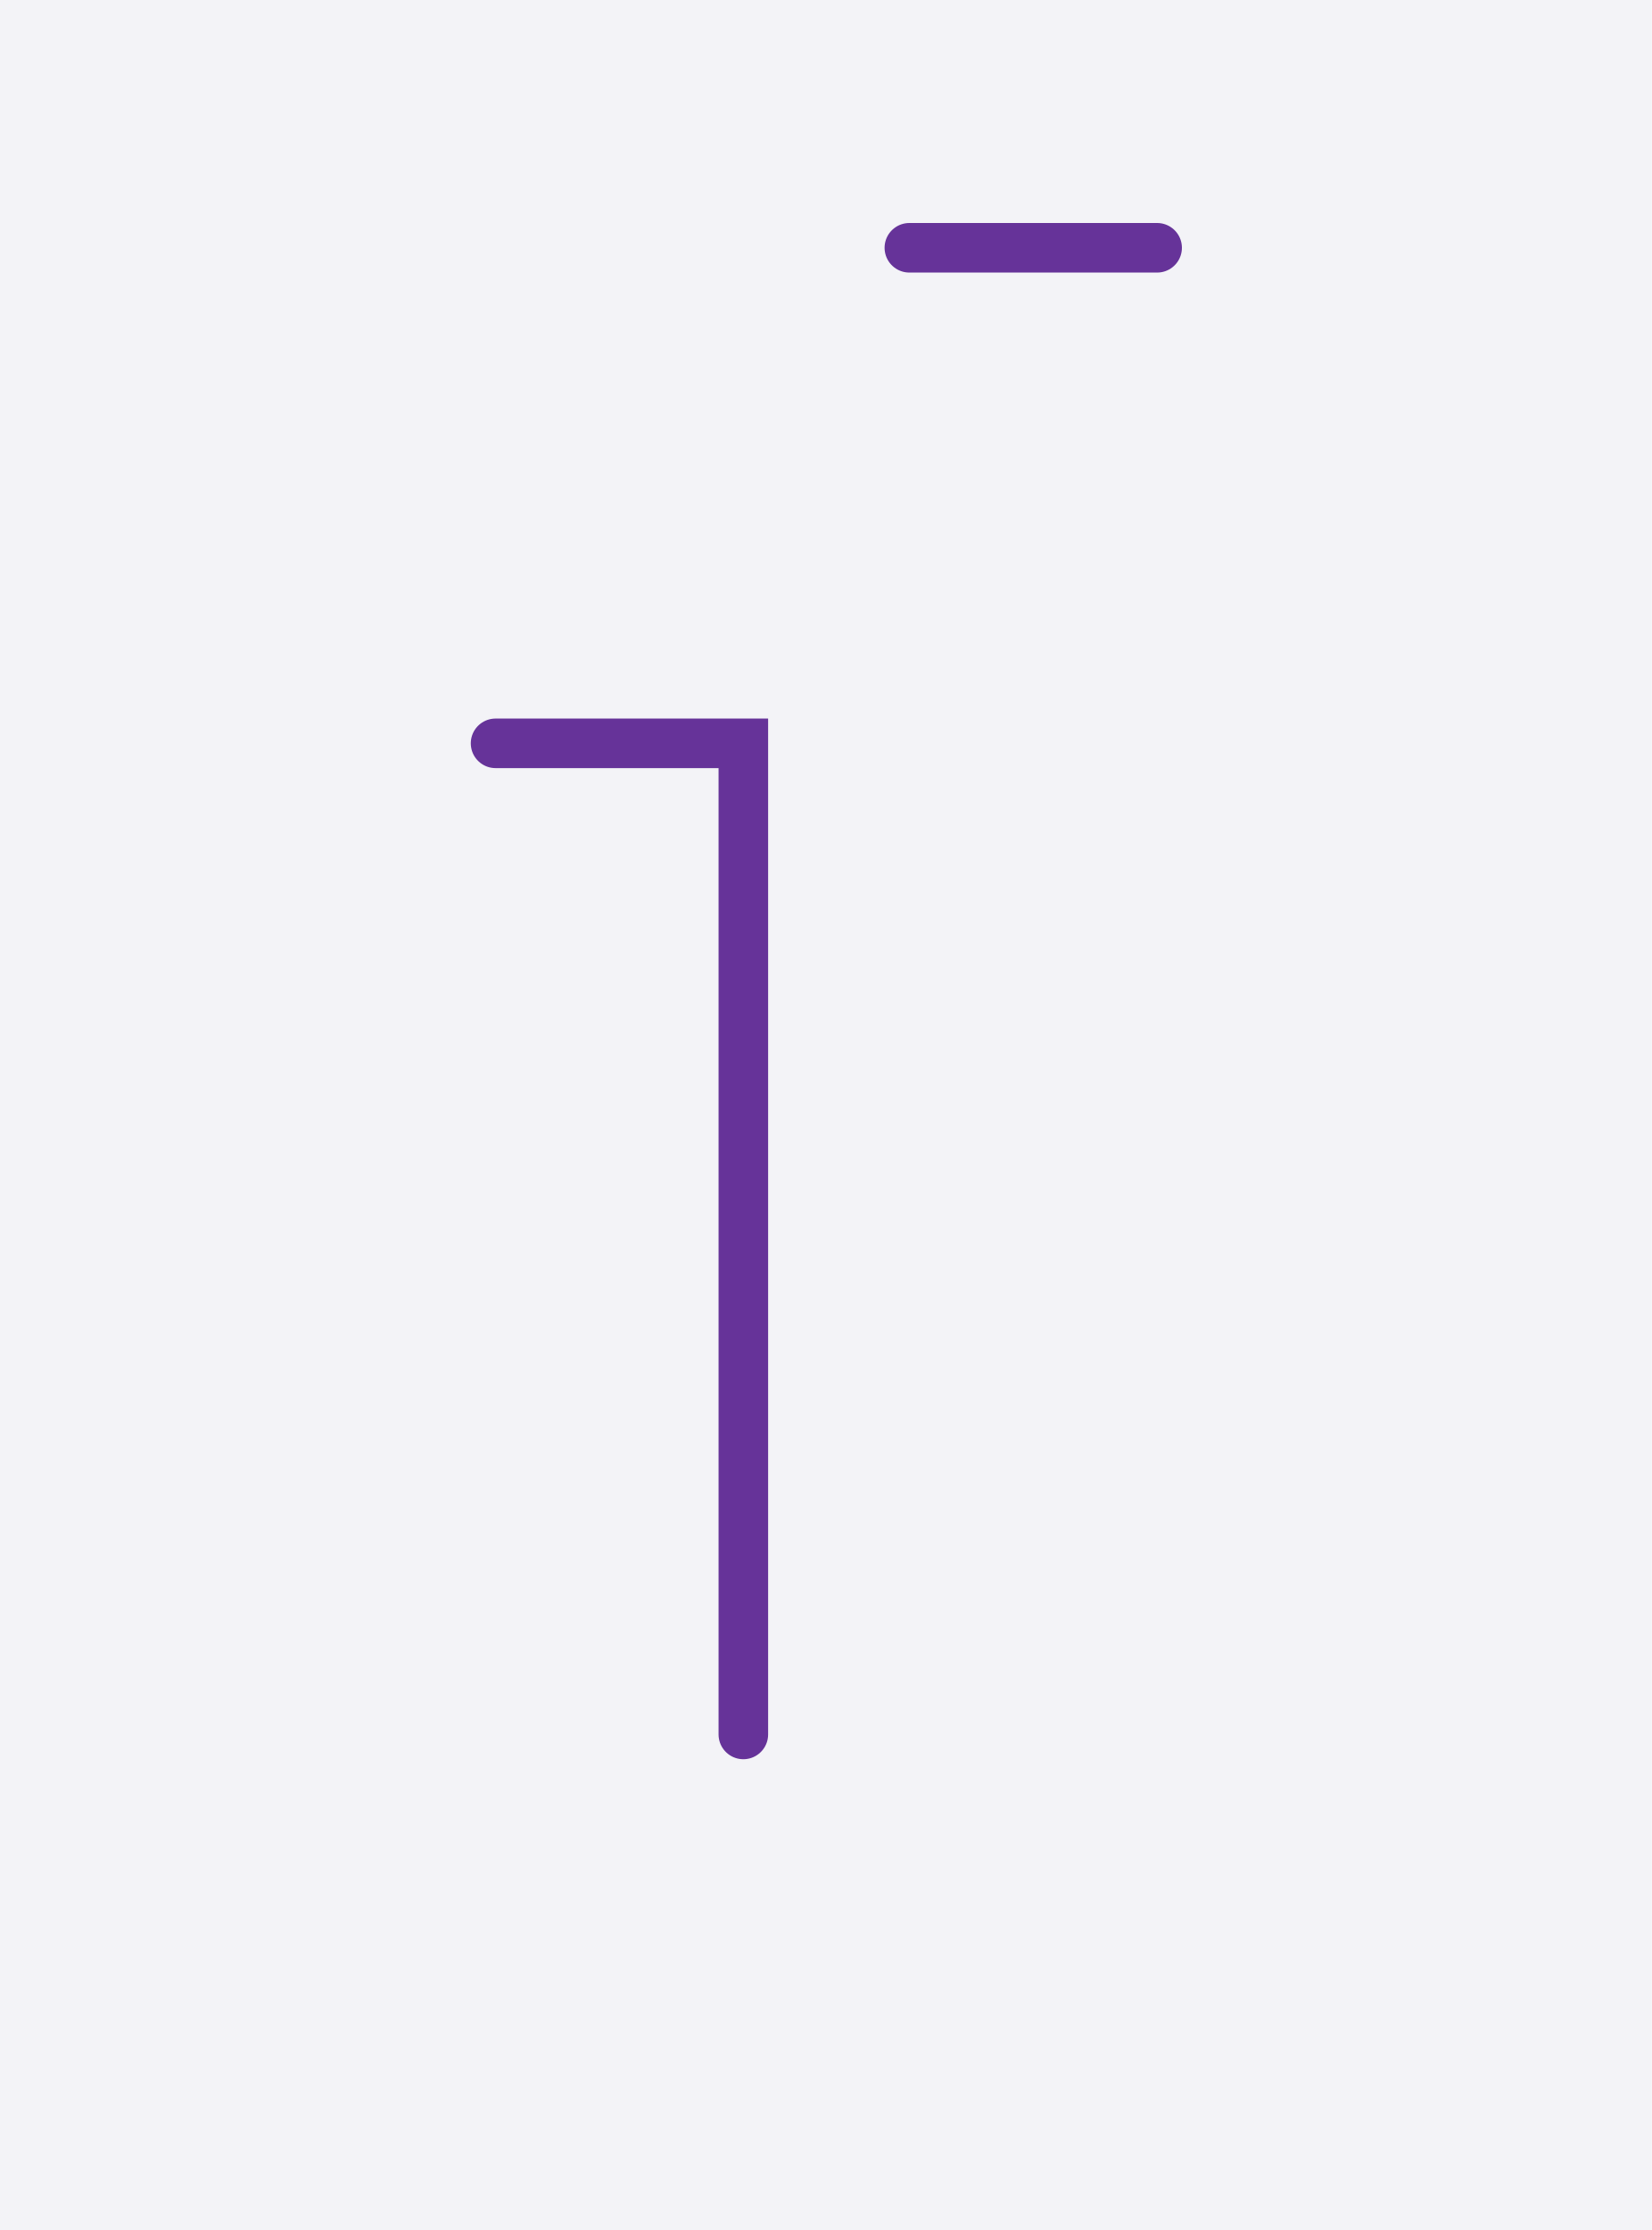
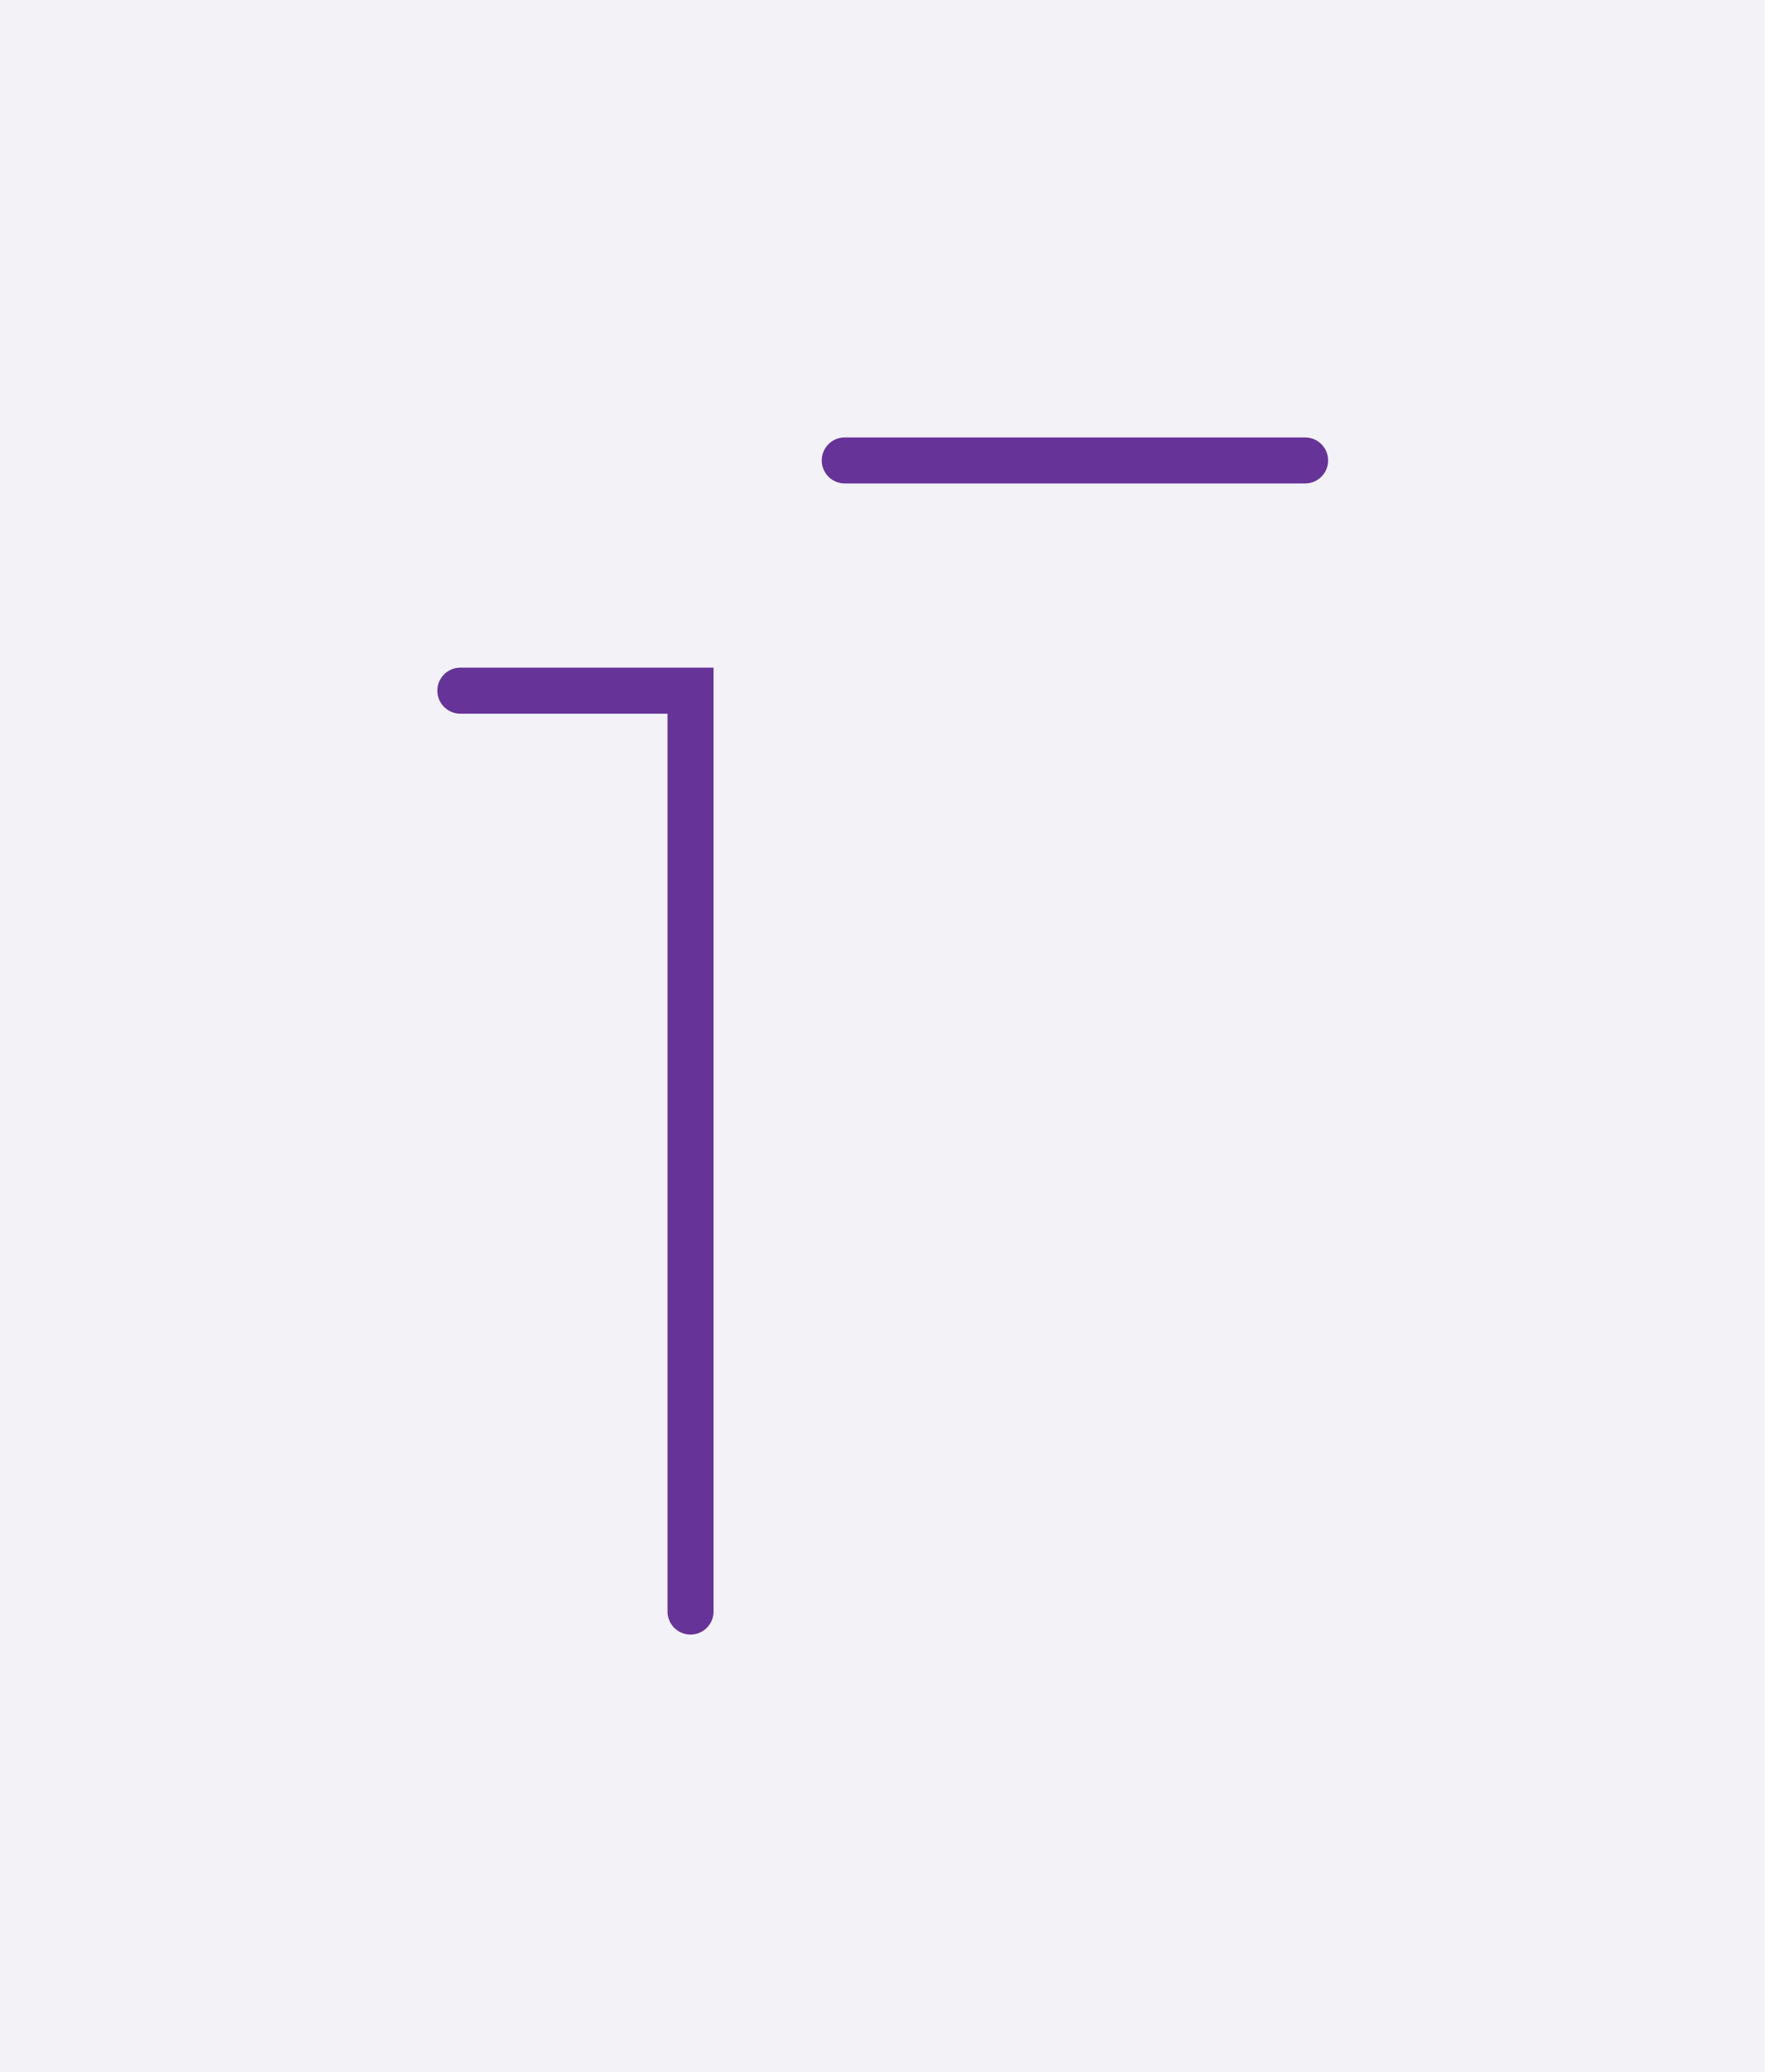
- <svg xmlns="http://www.w3.org/2000/svg" width="66.667" height="90.0" style="fill:none; stroke-linecap:round;">
+ <svg xmlns="http://www.w3.org/2000/svg" width="76.667" height="90.0" style="fill:none; stroke-linecap:round;">
  <rect width="100%" height="100%" fill="#F3F3F7" />
  <path stroke="#663399" stroke-width="2" d="M 90,50" />
  <path stroke="#663399" stroke-width="2" d="M 20,30 30,30 30,70" />
  <path stroke="#663399" stroke-width="2" d="M 36.7,70" />
-   <path stroke="#663399" stroke-width="2" d="M 36.7,10 46.7,10" />
+   <path stroke="#663399" stroke-width="2" d="M 36.7,20 56.7,20" />
</svg>
